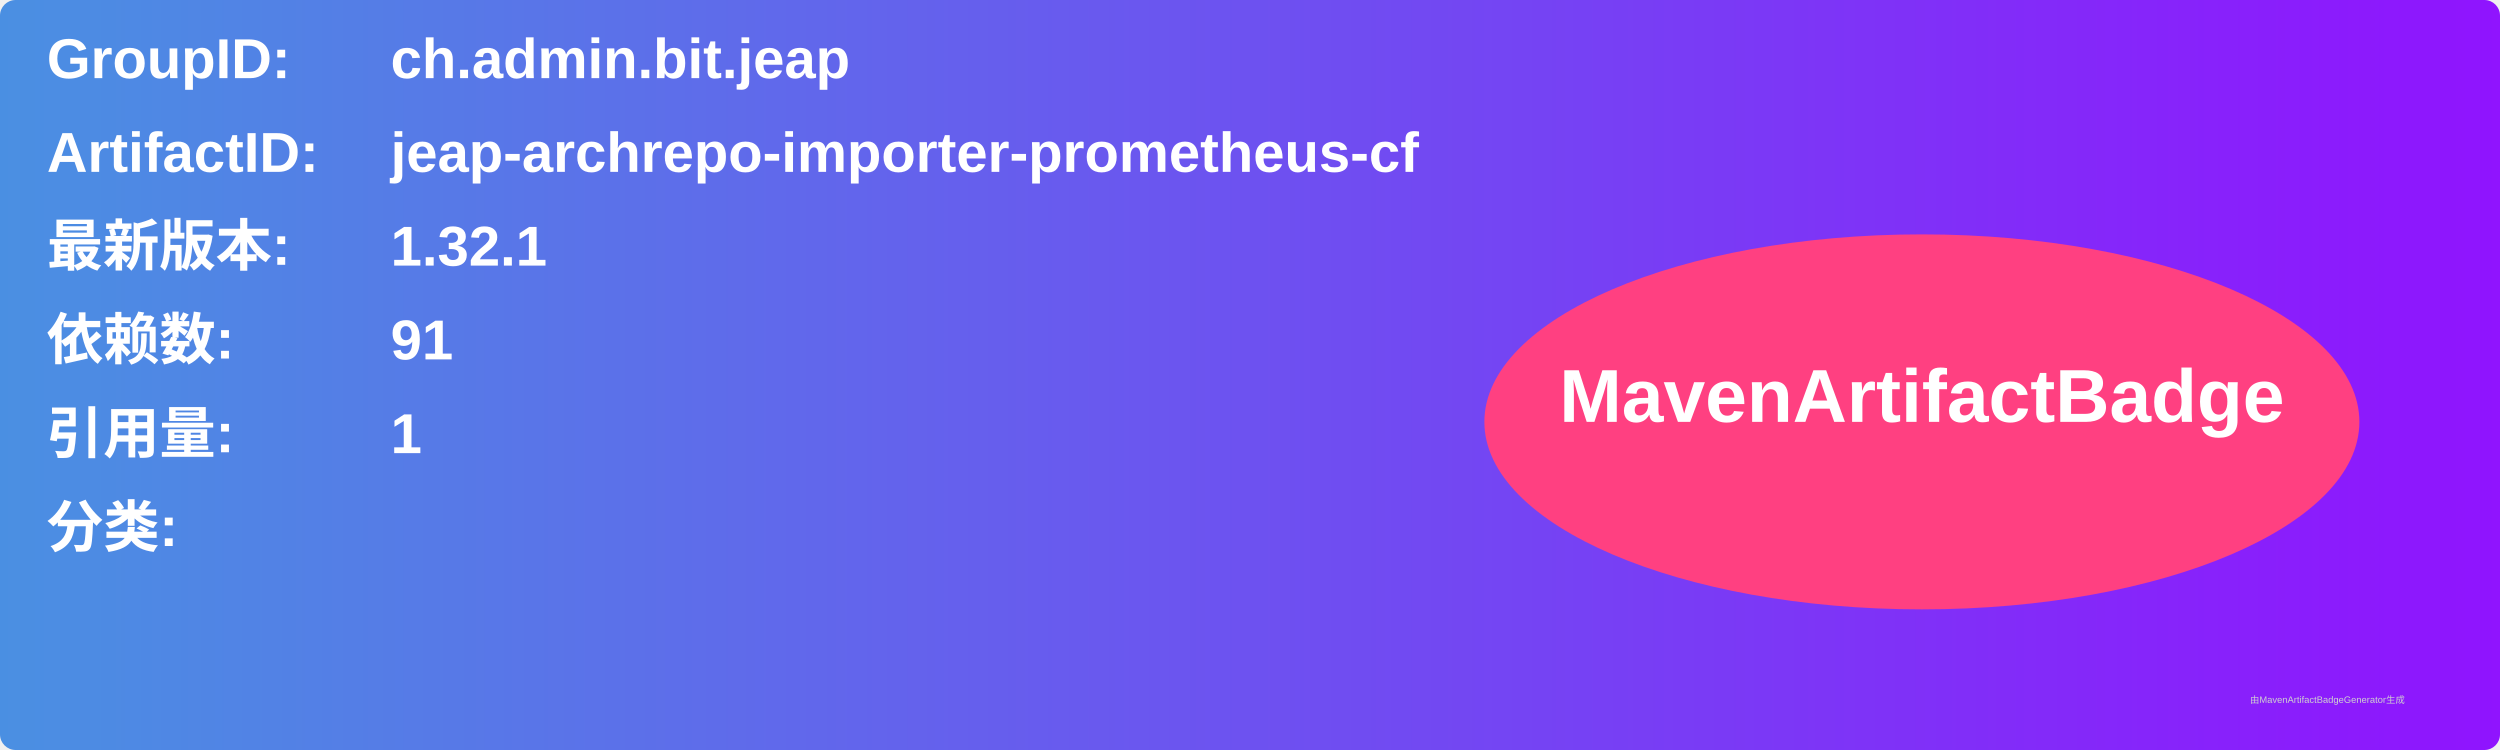
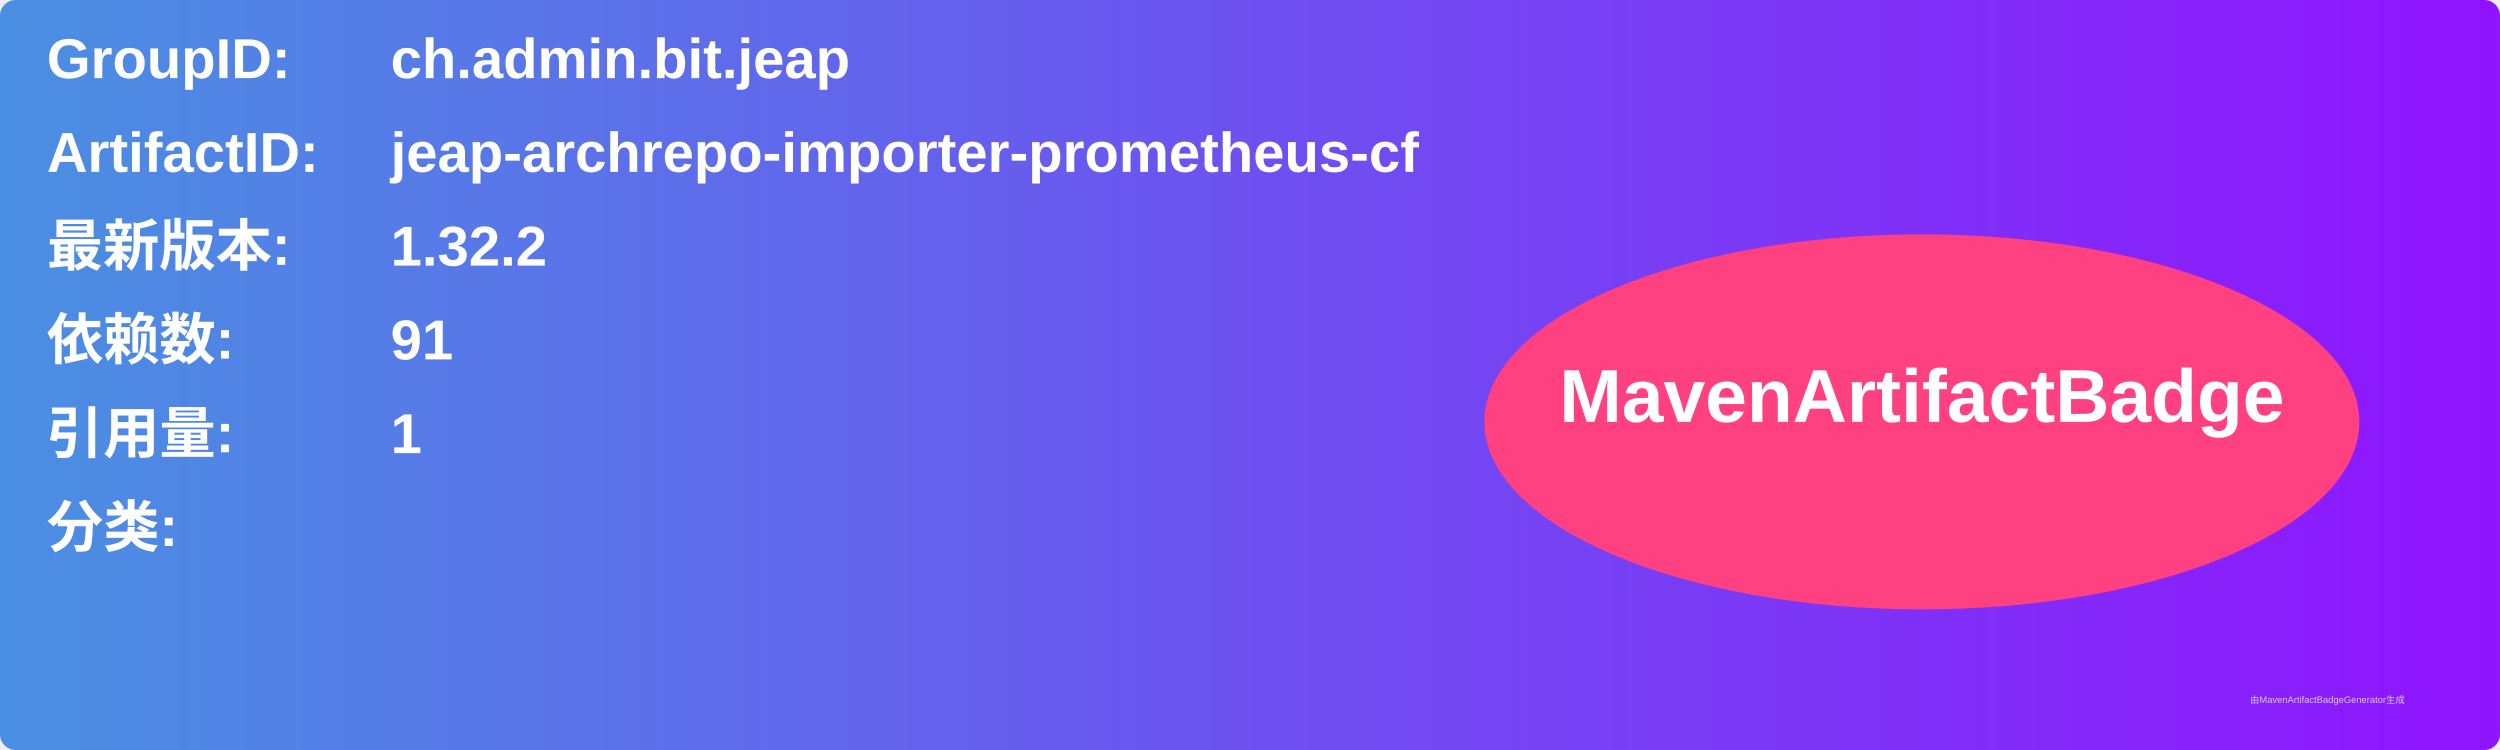
<svg xmlns="http://www.w3.org/2000/svg" width="800" height="240" viewBox="0 0 800 240">
  <linearGradient id="grad" x1="0%" y1="0%" x2="100%" y2="0%">
    <stop offset="0%" stop-color="#4a90e2" />
    <stop offset="100%" stop-color="#9013fe" />
  </linearGradient>
  <rect width="100%" height="100%" rx="5" ry="5" fill="url(#grad)" />
  <g transform="translate(15, 15)">
    <text x="0" y="10" font-family="Arial" font-size="18" fill="white" font-weight="bold" width="260">GroupID:</text>
    <text x="110" y="10" font-family="Arial" font-size="18" fill="white" font-weight="bold" width="460">ch.admin.bit.jeap</text>
    <text x="0" y="40" font-family="Arial" font-size="18" fill="white" font-weight="bold" width="260">ArtifactID:</text>
    <text x="110" y="40" font-family="Arial" font-size="18" fill="white" font-weight="bold" width="460">jeap-archrepo-importer-prometheus-cf</text>
    <text x="0" y="70" font-family="Arial" font-size="18" fill="white" font-weight="bold">最新版本:</text>
    <text x="110" y="70" font-family="Arial" font-size="18" fill="white" font-weight="bold">
-       <tspan font-weight="bold">1.32.1</tspan>
+       <tspan font-weight="bold">1.32.2</tspan>
    </text>
    <text x="0" y="100" font-family="Arial" font-size="18" fill="white" font-weight="bold">依赖数: </text>
    <text x="110" y="100" font-family="Arial" font-size="18" fill="white">
      <tspan font-weight="bold">91</tspan>
    </text>
    <text x="0" y="130" font-family="Arial" font-size="18" fill="white" font-weight="bold">引用量: </text>
    <text x="110" y="130" font-family="Arial" font-size="18" fill="white">
      <tspan font-weight="bold">1</tspan>
    </text>
    <text x="0" y="160" font-family="Arial" font-size="18" fill="white" font-weight="bold">分类:</text>
    <text x="10" y="190" font-family="Arial" font-size="10" fill="white">
      <tspan font-weight="bold" />
    </text>
    <ellipse cx="600" cy="120" rx="140" ry="60" fill="#ff4081" />
    <text x="600" y="120" text-anchor="middle" font-family="Arial" font-size="24" fill="white" font-weight="bold">MavenArtifactBadge</text>
  </g>
  <text x="720" y="225" font-family="Arial" font-size="3" fill="#d0d0d0">由MavenArtifactBadgeGenerator生成</text>
</svg>
